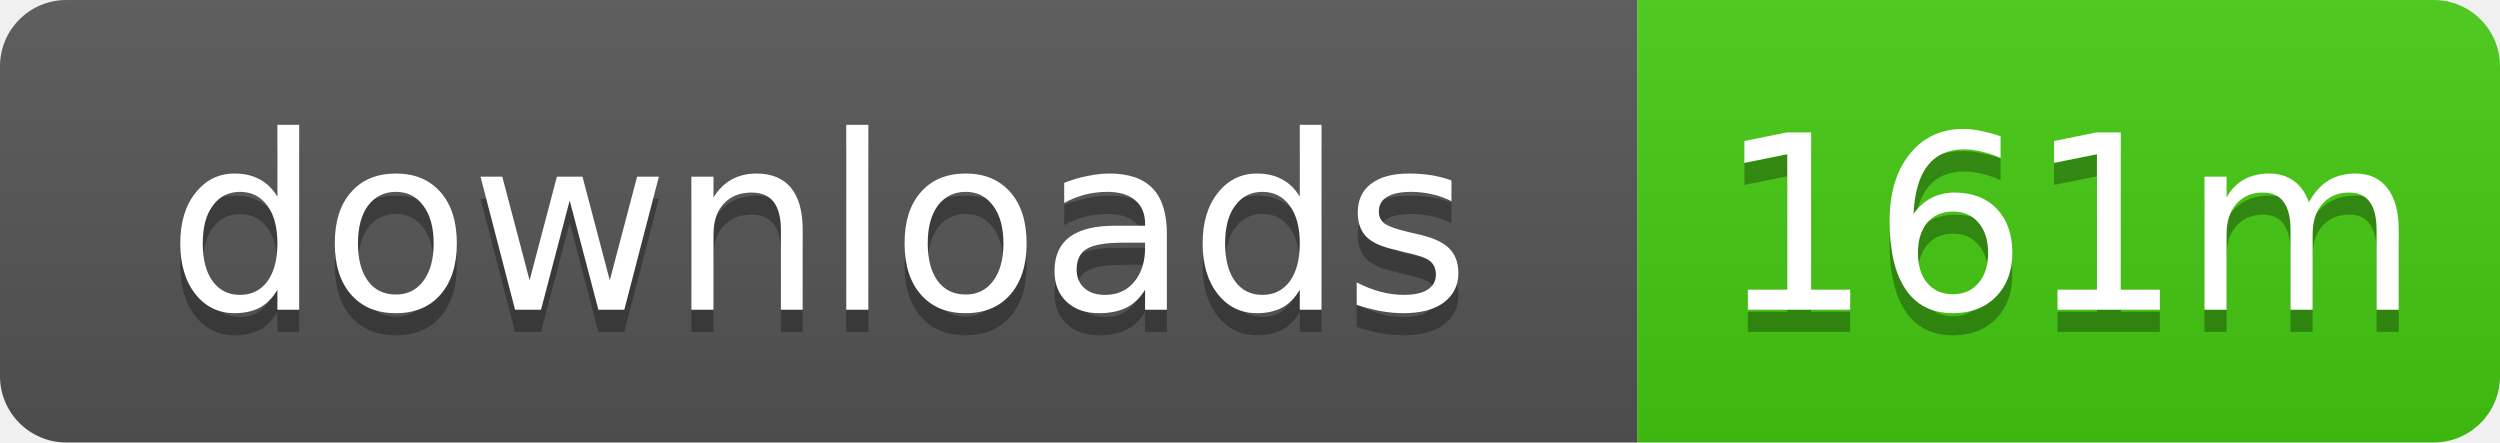
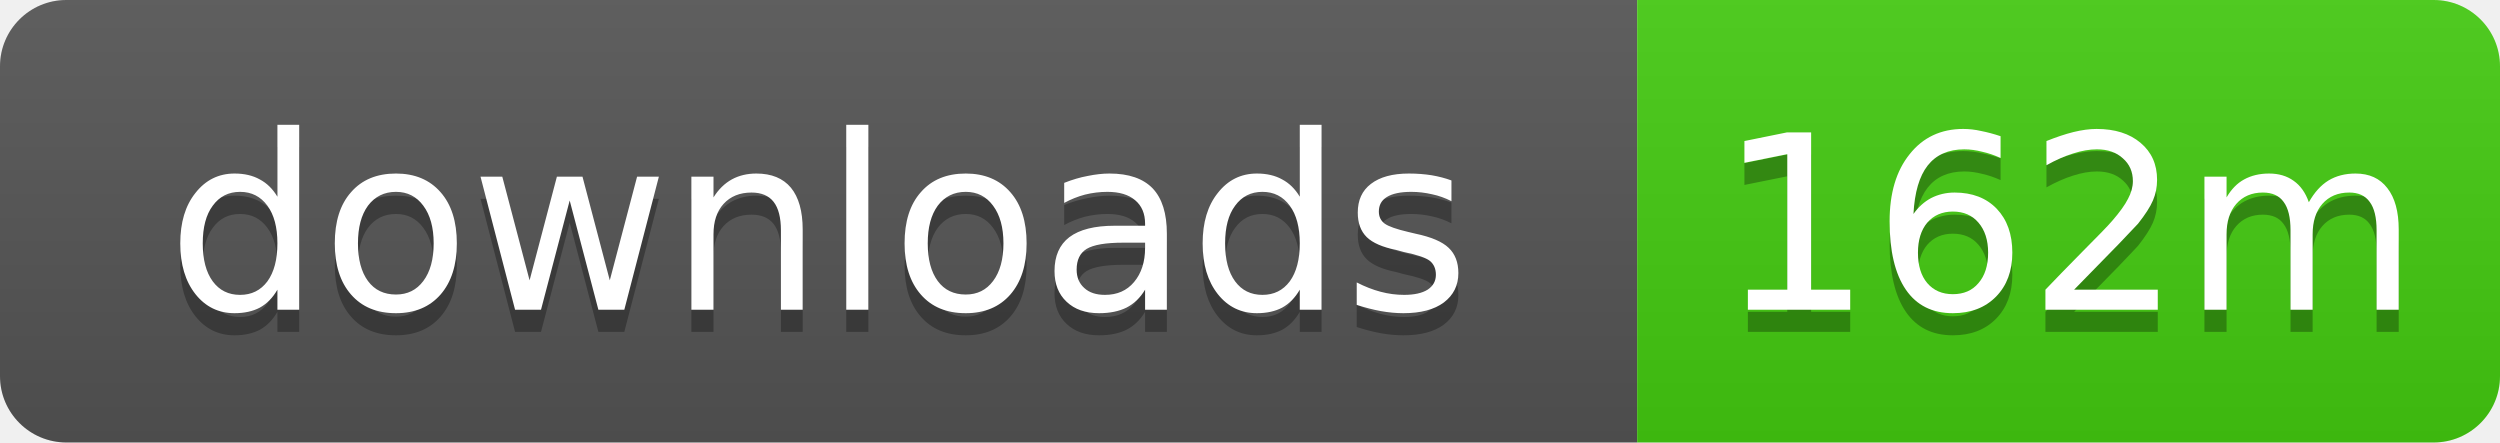
- <svg xmlns="http://www.w3.org/2000/svg" width="113" height="20" role="img" aria-label="downloads: 161m">
+ <svg xmlns="http://www.w3.org/2000/svg" width="113" height="20" role="img" aria-label="downloads: 162m">
  <linearGradient id="s" x2="0" y2="100%">
    <stop offset="0" stop-color="#bbb" stop-opacity=".1" />
    <stop offset="1" stop-opacity=".1" />
  </linearGradient>
  <clipPath id="r">
    <rect width="113" height="20" rx="3" />
  </clipPath>
  <g clip-path="url(#r)">
    <rect width="74" height="20" fill="#555" />
    <rect x="74" width="39" height="20" fill="#4c1" />
    <rect width="113" height="20" fill="url(#s)" />
  </g>
  <g fill="#fff" text-anchor="middle" font-family="Verdana,Geneva,DejaVu Sans,sans-serif" text-rendering="geometricPrecision" font-size="11">
    <text x="37" y="15" fill="#010101" fill-opacity=".3">downloads</text>
    <text x="37" y="14">downloads</text>
-     <text x="93.5" y="15" fill="#010101" fill-opacity=".3">161m</text>
-     <text x="93.5" y="14">161m</text>
+     <text x="93.5" y="15" fill="#010101" fill-opacity=".3">162m</text>
+     <text x="93.5" y="14">162m</text>
  </g>
</svg>
